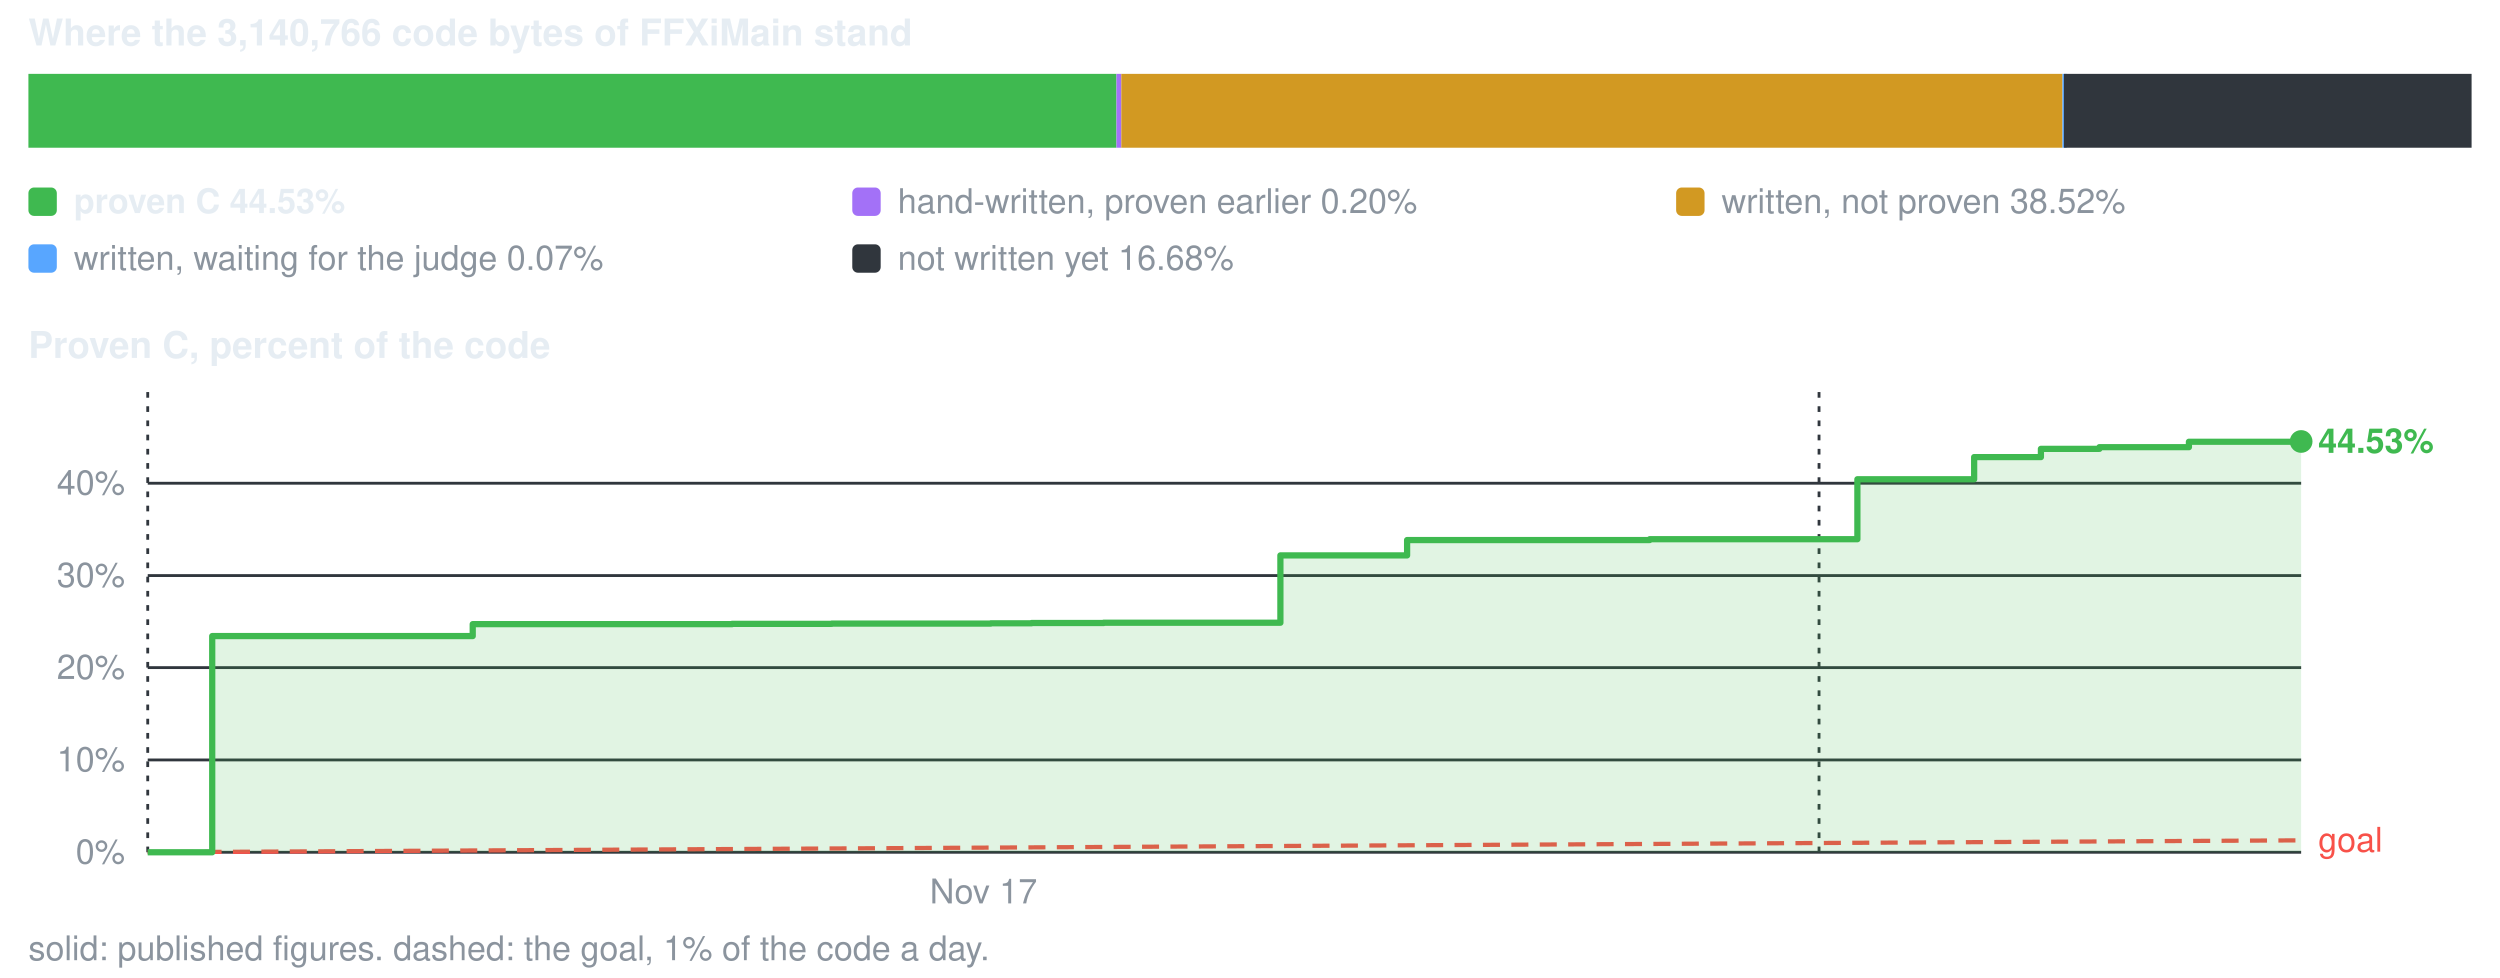
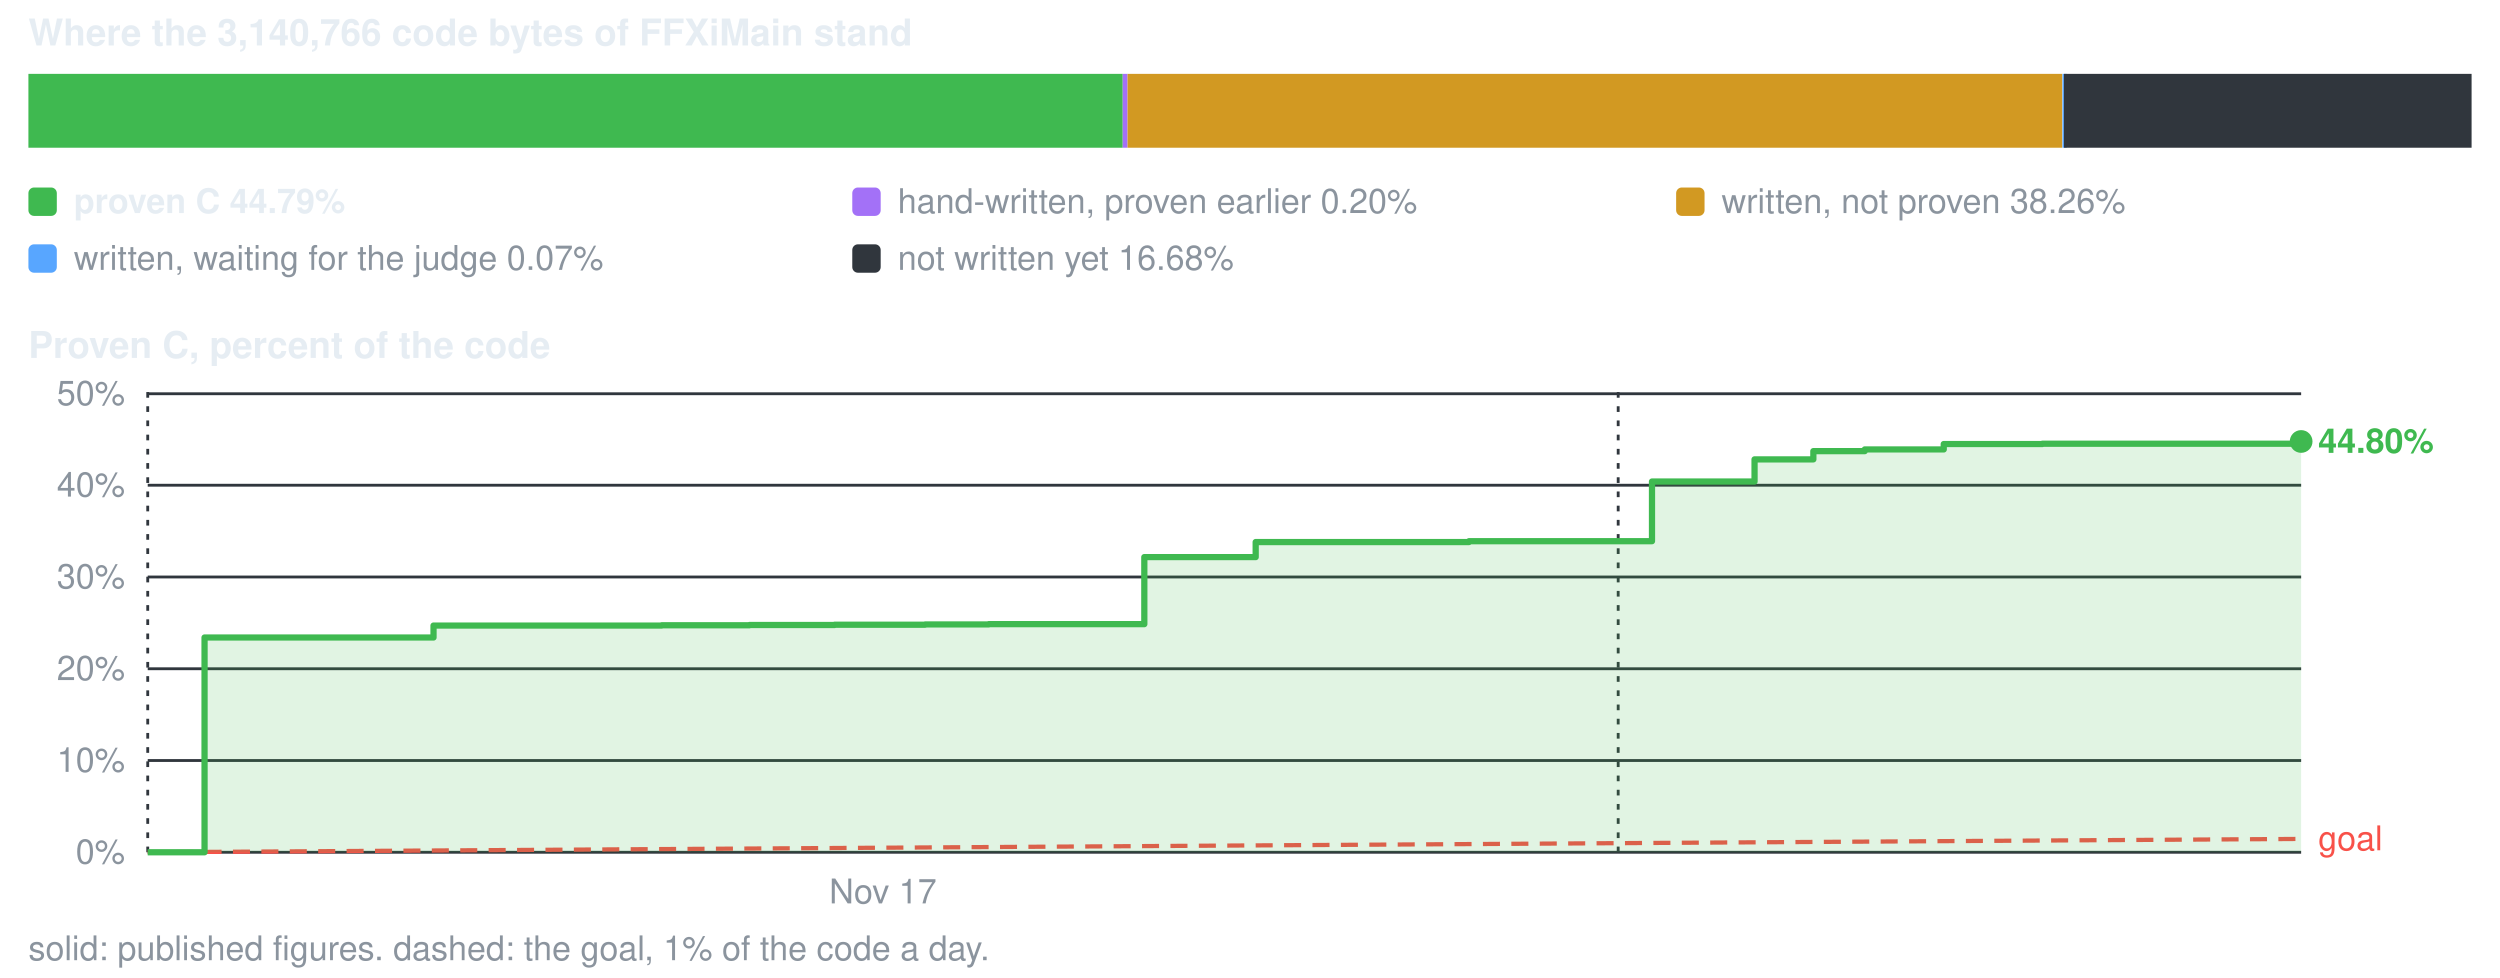
<svg xmlns="http://www.w3.org/2000/svg" viewBox="0 0 880 344" width="880" height="344" role="img" aria-label="conversion progress">
  <style>text{font-family:-apple-system,BlinkMacSystemFont,'Segoe UI',Helvetica,Arial,sans-serif;font-size:12px;fill:#8b949e}.s{fill:#e6edf3;font-weight:600}.b{font-size:13px}</style>
  <text x="10" y="16" class="s b">Where the 3,140,766 code bytes of FFXiMain stand</text>
-   <rect x="10.0" y="26" width="383.0" height="26" fill="#3fb950" />
-   <rect x="393.0" y="26" width="1.7" height="26" fill="#a371f7" />
-   <rect x="394.7" y="26" width="331.3" height="26" fill="#d29922" />
+   <rect x="10.0" y="26" width="385.2" height="26" fill="#3fb950" />
+   <rect x="395.2" y="26" width="1.7" height="26" fill="#a371f7" />
+   <rect x="396.9" y="26" width="329.0" height="26" fill="#d29922" />
  <rect x="726.0" y="26" width="1.5" height="26" fill="#58a6ff" />
  <rect x="726.5" y="26" width="143.5" height="26" fill="#30363d" />
  <rect x="10" y="66" width="10" height="10" rx="2" fill="#3fb950" />
-   <text x="26" y="75" class="s">proven C 44.53%</text>
+   <text x="26" y="75" class="s">proven C 44.79%</text>
  <rect x="300" y="66" width="10" height="10" rx="2" fill="#a371f7" />
  <text x="316" y="75">hand-written, proven earlier 0.20%</text>
  <rect x="590" y="66" width="10" height="10" rx="2" fill="#d29922" />
-   <text x="606" y="75">written, not proven 38.52%</text>
+   <text x="606" y="75">written, not proven 38.26%</text>
  <rect x="10" y="86" width="10" height="10" rx="2" fill="#58a6ff" />
  <text x="26" y="95">written, waiting for the judge 0.07%</text>
  <rect x="300" y="86" width="10" height="10" rx="2" fill="#30363d" />
  <text x="316" y="95">not written yet 16.68%</text>
  <text x="10" y="126" class="s b">Proven C, percent of the code</text>
  <line x1="52" y1="300.0" x2="810" y2="300.0" stroke="#30363d" stroke-width="1" />
  <text x="44" y="304.0" text-anchor="end">0%</text>
-   <line x1="52" y1="267.5" x2="810" y2="267.5" stroke="#30363d" stroke-width="1" />
-   <text x="44" y="271.5" text-anchor="end">10%</text>
-   <line x1="52" y1="235.0" x2="810" y2="235.0" stroke="#30363d" stroke-width="1" />
-   <text x="44" y="239.0" text-anchor="end">20%</text>
-   <line x1="52" y1="202.6" x2="810" y2="202.6" stroke="#30363d" stroke-width="1" />
-   <text x="44" y="206.6" text-anchor="end">30%</text>
-   <line x1="52" y1="170.1" x2="810" y2="170.1" stroke="#30363d" stroke-width="1" />
-   <text x="44" y="174.1" text-anchor="end">40%</text>
+   <line x1="52" y1="267.7" x2="810" y2="267.7" stroke="#30363d" stroke-width="1" />
+   <text x="44" y="271.7" text-anchor="end">10%</text>
+   <line x1="52" y1="235.4" x2="810" y2="235.4" stroke="#30363d" stroke-width="1" />
+   <text x="44" y="239.4" text-anchor="end">20%</text>
+   <line x1="52" y1="203.1" x2="810" y2="203.1" stroke="#30363d" stroke-width="1" />
+   <text x="44" y="207.1" text-anchor="end">30%</text>
+   <line x1="52" y1="170.8" x2="810" y2="170.8" stroke="#30363d" stroke-width="1" />
+   <text x="44" y="174.8" text-anchor="end">40%</text>
+   <line x1="52" y1="138.6" x2="810" y2="138.6" stroke="#30363d" stroke-width="1" />
+   <text x="44" y="142.6" text-anchor="end">50%</text>
  <line x1="52.0" y1="138" x2="52.0" y2="300" stroke="#30363d" stroke-width="1" stroke-dasharray="2 3" />
-   <text x="346.2" y="318" text-anchor="middle">Nov 17</text>
-   <line x1="640.3" y1="138" x2="640.3" y2="300" stroke="#30363d" stroke-width="1" stroke-dasharray="2 3" />
-   <line x1="52.0" y1="300.0" x2="810.0" y2="295.8" stroke="#f85149" stroke-width="1.5" stroke-dasharray="6 4" />
-   <text x="816.0" y="299.8" style="fill:#f85149">goal</text>
-   <path d="M52.0 300.0 H74.7 V223.9 H84.2 V223.9 H100.3 V223.9 H123.6 V223.9 H166.4 V219.7 H176.2 V219.7 H194.1 V219.7 H223.2 V219.7 H240.0 V219.7 H257.7 V219.6 H279.4 V219.6 H292.8 V219.5 H305.3 V219.5 H326.9 V219.5 H348.8 V219.4 H363.1 V219.3 H388.5 V219.2 H450.7 V195.5 H495.3 V190.1 H509.5 V190.1 H580.7 V189.8 H653.8 V168.7 H694.9 V160.9 H718.4 V158.0 H739.0 V157.4 H770.5 V155.5 H810.0 V155.4 V300.0 H52.0 Z" fill="#3fb950" fill-opacity="0.16" />
-   <path d="M52.0 300.0 H74.7 V223.9 H84.2 V223.9 H100.3 V223.9 H123.6 V223.9 H166.4 V219.7 H176.2 V219.7 H194.1 V219.7 H223.2 V219.7 H240.0 V219.7 H257.7 V219.6 H279.4 V219.6 H292.8 V219.5 H305.3 V219.5 H326.9 V219.5 H348.8 V219.4 H363.1 V219.3 H388.5 V219.2 H450.7 V195.5 H495.3 V190.1 H509.5 V190.1 H580.7 V189.8 H653.8 V168.7 H694.9 V160.9 H718.4 V158.0 H739.0 V157.4 H770.5 V155.5 H810.0 V155.4" fill="none" stroke="#3fb950" stroke-width="2.2" stroke-linejoin="round" />
+   <text x="310.8" y="318" text-anchor="middle">Nov 17</text>
+   <line x1="569.6" y1="138" x2="569.6" y2="300" stroke="#30363d" stroke-width="1" stroke-dasharray="2 3" />
+   <line x1="52.0" y1="300.0" x2="810.0" y2="295.3" stroke="#f85149" stroke-width="1.5" stroke-dasharray="6 4" />
+   <text x="816.0" y="299.3" style="fill:#f85149">goal</text>
+   <path d="M52.0 300.0 H72.0 V224.4 H80.4 V224.4 H94.5 V224.4 H115.0 V224.4 H152.6 V220.2 H161.2 V220.2 H177.0 V220.2 H202.6 V220.2 H217.4 V220.2 H232.9 V220.1 H252.0 V220.1 H263.8 V220.0 H274.8 V220.0 H293.8 V219.9 H313.1 V219.9 H325.7 V219.8 H348.0 V219.7 H402.8 V196.1 H442.0 V190.8 H454.5 V190.8 H517.1 V190.5 H581.5 V169.5 H617.6 V161.7 H638.3 V158.8 H656.4 V158.2 H684.2 V156.3 H718.9 V156.2 H810.0 V155.4 V300.0 H52.0 Z" fill="#3fb950" fill-opacity="0.16" />
+   <path d="M52.0 300.0 H72.0 V224.4 H80.4 V224.4 H94.5 V224.4 H115.0 V224.4 H152.6 V220.2 H161.2 V220.2 H177.0 V220.2 H202.6 V220.2 H217.4 V220.2 H232.9 V220.1 H252.0 V220.1 H263.8 V220.0 H274.8 V220.0 H293.8 V219.9 H313.1 V219.9 H325.7 V219.8 H348.0 V219.7 H402.8 V196.1 H442.0 V190.8 H454.5 V190.8 H517.1 V190.5 H581.5 V169.5 H617.6 V161.7 H638.3 V158.8 H656.4 V158.2 H684.2 V156.3 H718.9 V156.2 H810.0 V155.4" fill="none" stroke="#3fb950" stroke-width="2.2" stroke-linejoin="round" />
  <circle cx="810.0" cy="155.4" r="4" fill="#3fb950" />
-   <text x="816.0" y="159.4" class="s" style="fill:#3fb950">44.53%</text>
+   <text x="816.0" y="159.4" class="s" style="fill:#3fb950">44.80%</text>
  <text x="10" y="338">solid: published figures. dashed: the goal, 1% of the code a day.</text>
</svg>
